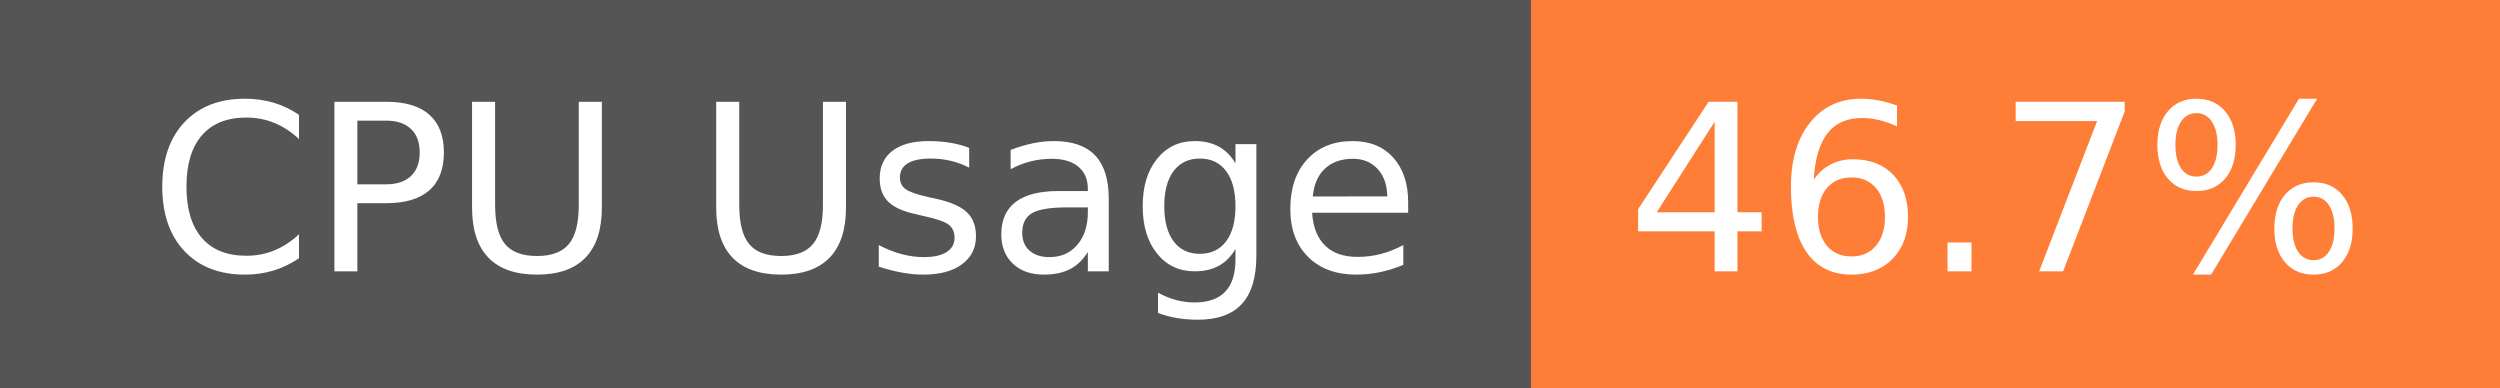
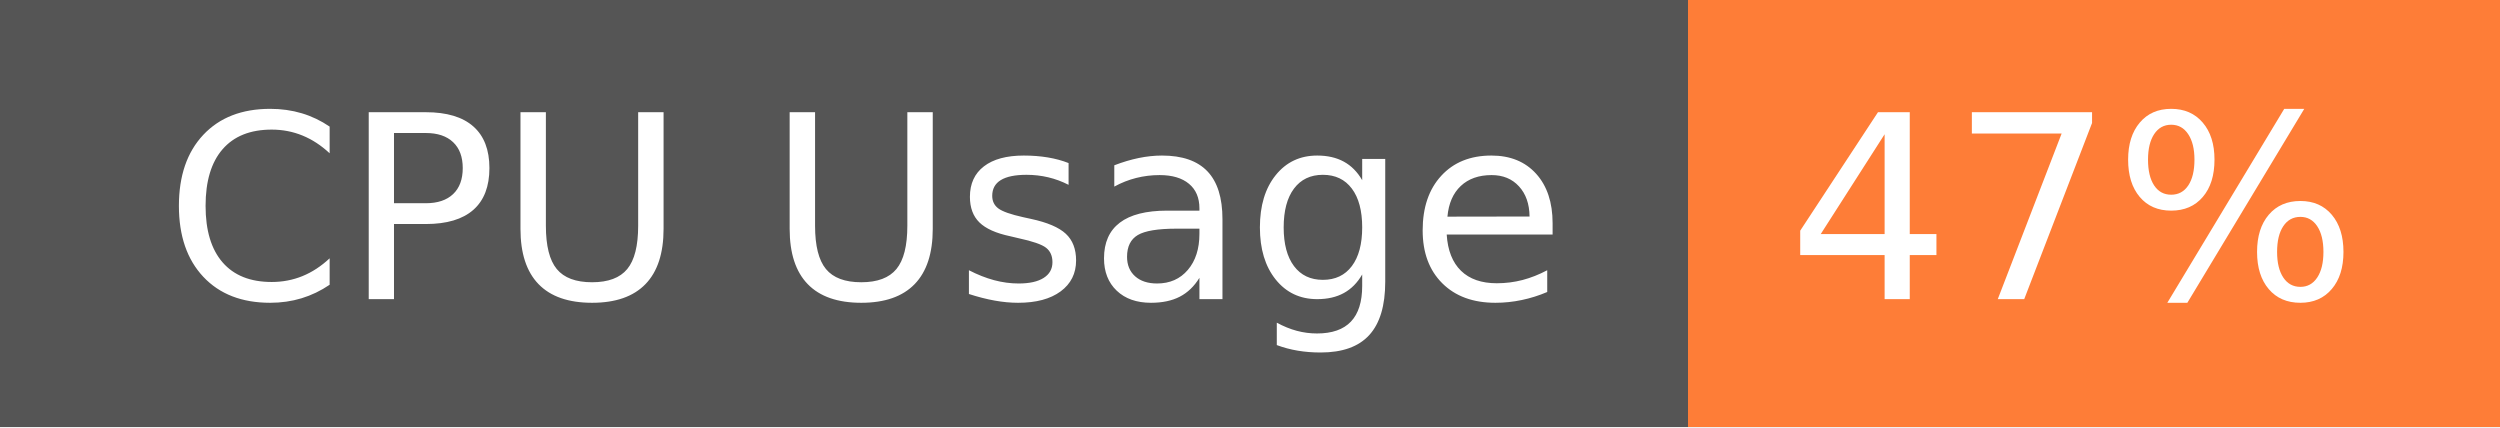
- <svg xmlns="http://www.w3.org/2000/svg" width="129" height="20" role="img" aria-label="CPU Usage: 46.7%">
+ <svg xmlns="http://www.w3.org/2000/svg" width="117" height="20" role="img" aria-label="CPU Usage: 47%">
  <g shape-rendering="crispEdges">
    <rect width="79" height="20" fill="#555" />
-     <rect x="79" width="50" height="20" fill="#fe7d37" />
+     <rect x="79" width="38" height="20" fill="#fe7d37" />
  </g>
  <g fill="#fff" text-anchor="middle" font-family="Verdana,Geneva,DejaVu Sans,sans-serif" text-rendering="geometricPrecision" font-size="120">
    <text x="405" y="140" transform="scale(.1)" fill="#fff" textLength="665">CPU Usage</text>
-     <text x="1030" y="140" transform="scale(.1)" fill="#fff" textLength="390">46.7%</text>
+     <text x="970" y="140" transform="scale(.1)" fill="#fff" textLength="276">47%</text>
  </g>
</svg>
